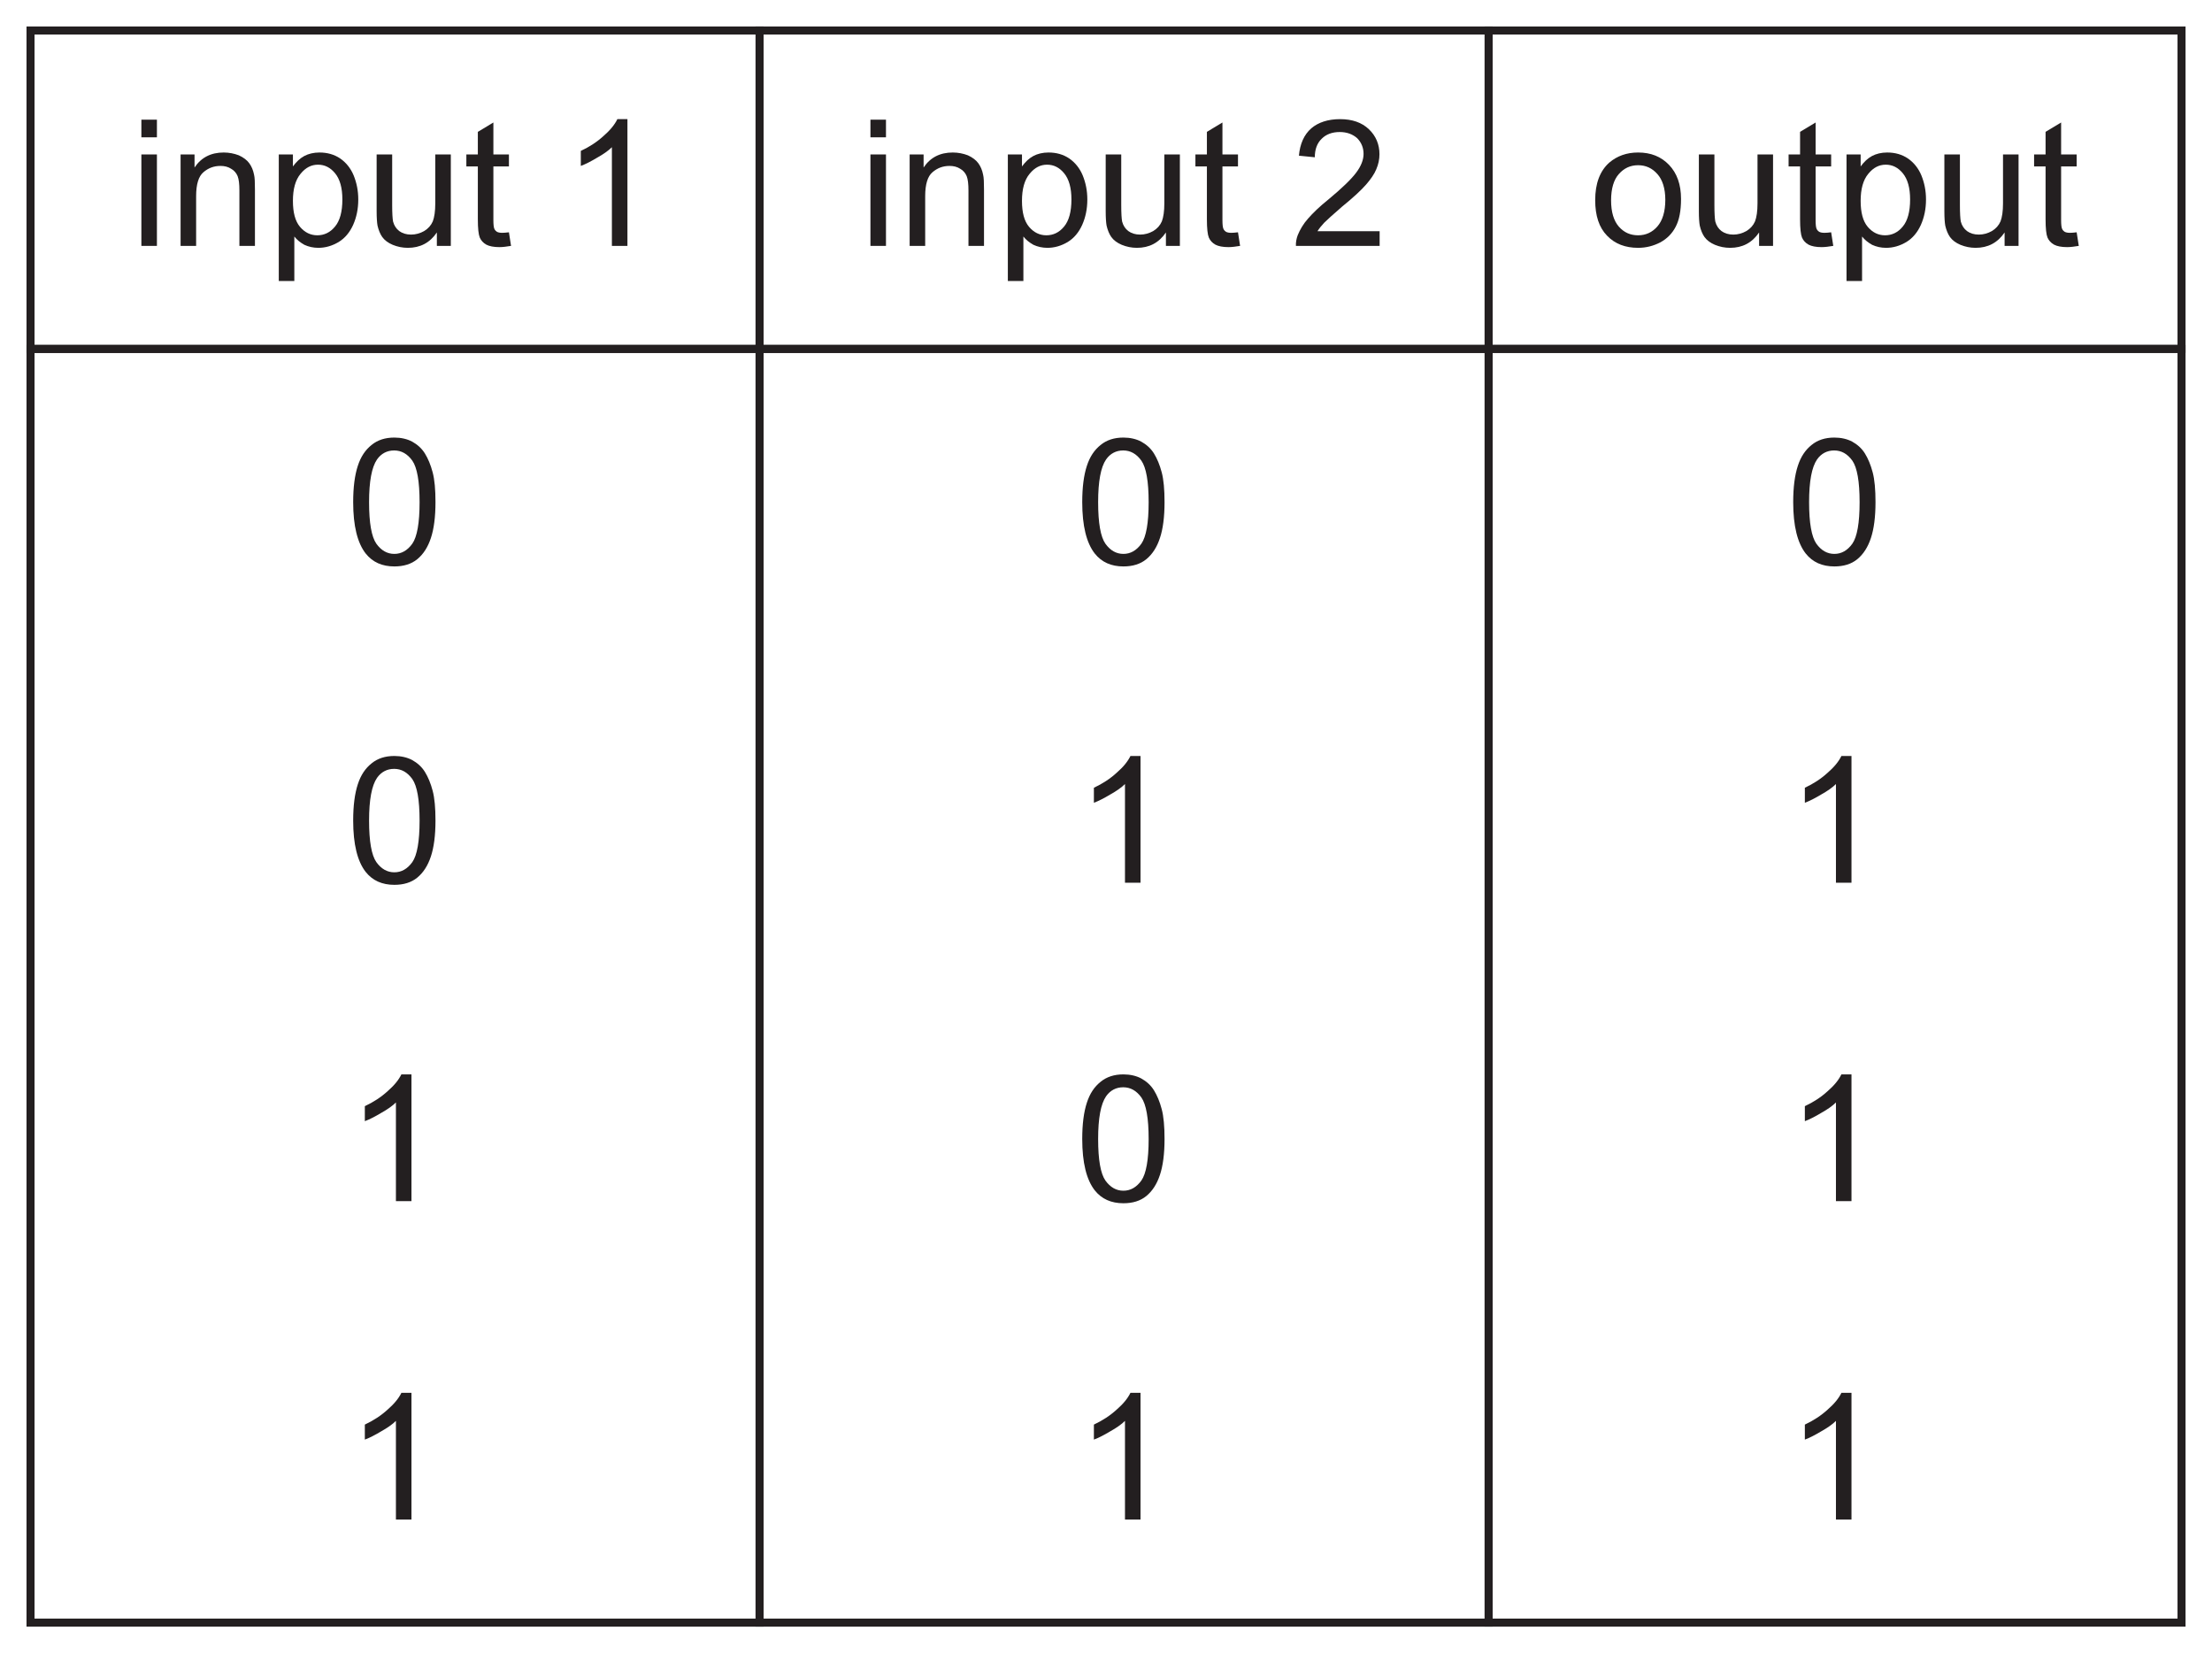
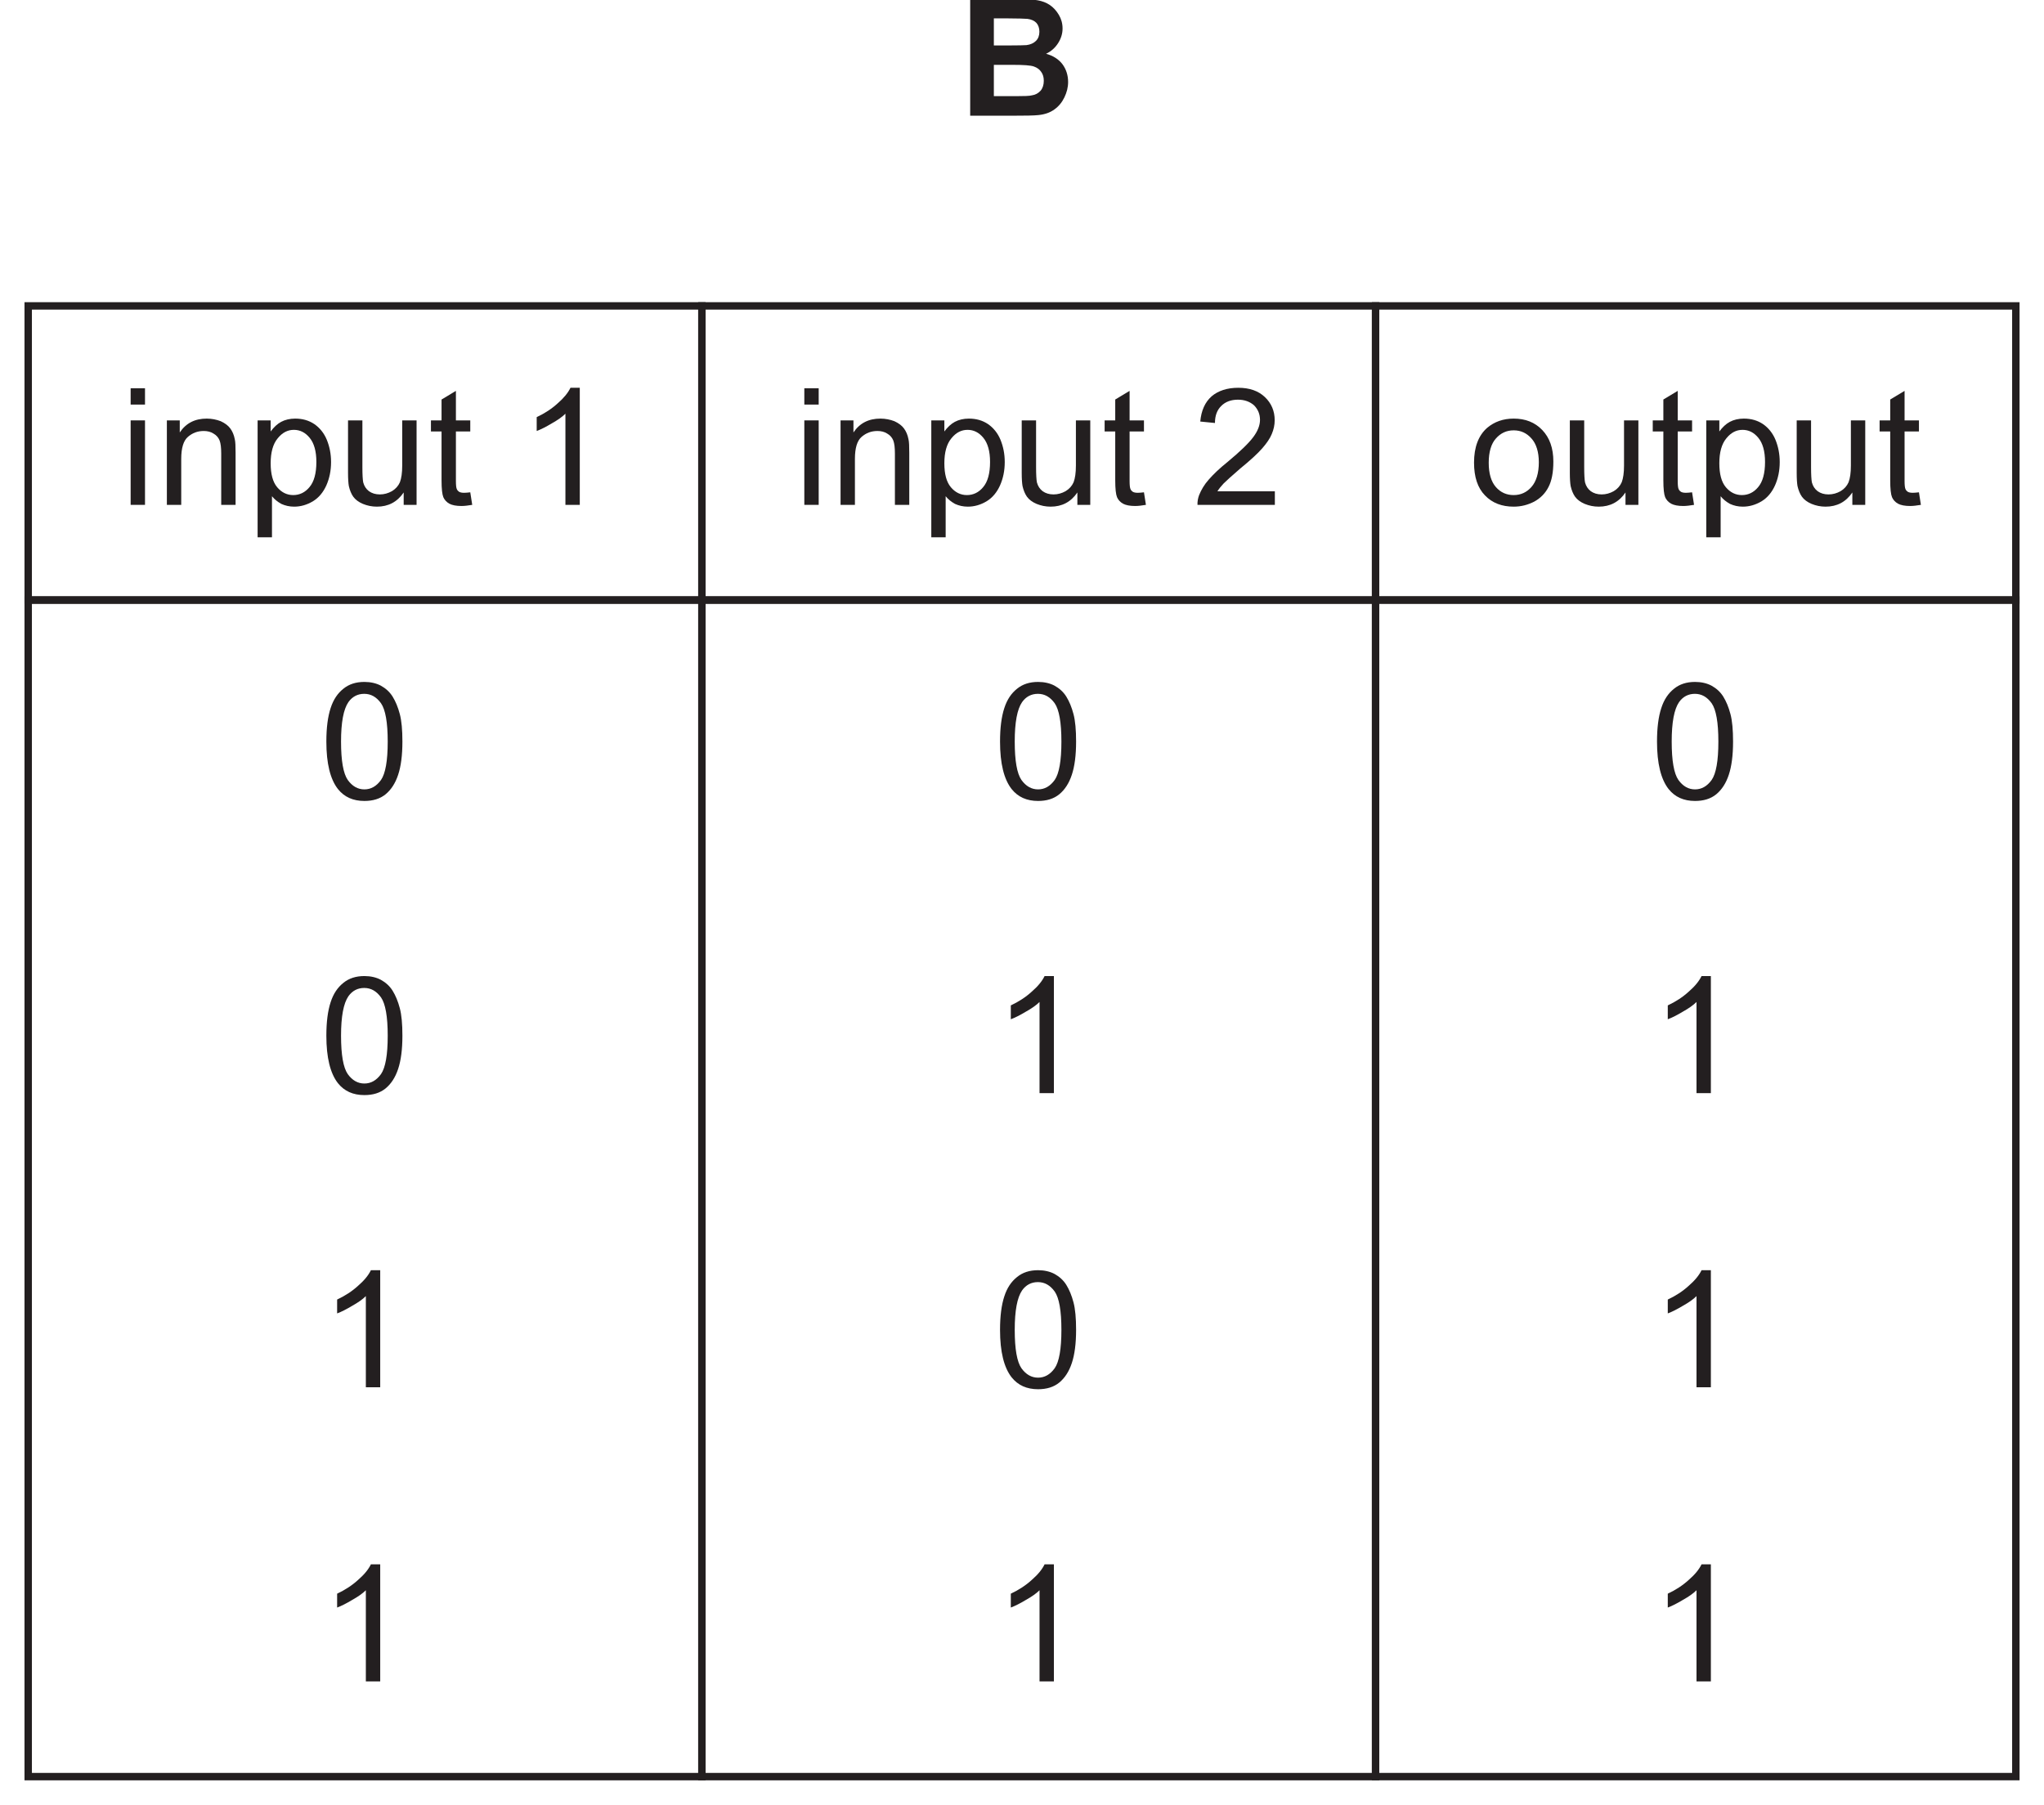
- <svg xmlns="http://www.w3.org/2000/svg" xmlns:xlink="http://www.w3.org/1999/xlink" data-id="0625_2019FM_22_q34_optB" data-width-mm="48.6" data-height-mm="36.31" data-measure="false" data-source="0625/22 FM 2019 p13" version="1.1" width="137.764" height="102.94" viewBox="0 0 137.764 102.94">
+ <svg xmlns="http://www.w3.org/2000/svg" xmlns:xlink="http://www.w3.org/1999/xlink" data-id="0625_2019FM_22_q34_optB" data-width-mm="48.6" data-height-mm="42.92" data-measure="false" data-source="0625/22 FM 2019 p13" version="1.1" width="137.764" height="121.660" viewBox="0 0 137.764 121.660">
  <defs>
    <clipPath id="clip_1">
-       <path transform="matrix(1,0,0,-1,-336.569,667.778)" d="M336.57 564.839H474.335V667.779H336.57Z" />
+       <path transform="matrix(1,0,0,-1,-336.569,686.499)" d="M336.57 564.839H474.335V686.5H336.57Z" />
    </clipPath>
    <clipPath id="clip_2">
-       <path transform="matrix(1,0,0,-1,-336.569,667.778)" d="M0 0H595V842H0Z" />
+       <path transform="matrix(1,0,0,-1,-336.569,686.499)" d="M0 0H595V842H0Z" />
    </clipPath>
    <clipPath id="clip_3">
-       <path transform="matrix(1,0,0,-1,-336.569,667.778)" d="M205.74 726.38H389.444V754.393H205.74Z" />
+       <path transform="matrix(1,0,0,-1,-336.569,686.499)" d="M205.74 726.38H389.444V754.393H205.74Z" />
    </clipPath>
    <clipPath id="clip_4">
-       <path transform="matrix(1,0,0,-1,-336.569,667.778)" d="M122.22 413.6H472.685V688.128H122.22Z" />
+       <path transform="matrix(1,0,0,-1,-336.569,686.499)" d="M122.22 413.6H472.685V688.128H122.22Z" />
    </clipPath>
    <clipPath id="clip_5">
-       <path transform="matrix(1,0,0,-1,-336.569,667.778)" d="M122.22 413.6H472.685V688.128H122.22Z" />
+       <path transform="matrix(1,0,0,-1,-336.569,686.499)" d="M122.22 413.6H472.685V688.128H122.22Z" />
    </clipPath>
    <path id="font_6_29" d="M.153 .615V.715H.065V.615H.153M.153 0V.518H.065V0H.153Z" />
    <path id="font_6_33" d="M.153 0V.282C.153 .349 .167 .394 .194 .417 .222 .441 .253 .453 .291 .453 .314 .453 .334 .448 .351 .437 .369 .427 .381 .412 .388 .395 .395 .377 .398 .350 .398 .314V0H.486V.319C.486 .358 .485 .388 .481 .403 .476 .429 .467 .450 .454 .468 .441 .486 .421 .501 .395 .513 .369 .523 .340 .529 .309 .529 .237 .529 .182 .501 .144 .444V.518H.065V0H.153Z" />
    <path id="font_6_35" d="M.153-.199V.053C.168 .034 .187 .019 .210 .006 .234-.005 .260-.011 .289-.011 .329-.011 .367 0 .404 .022 .440 .044 .467 .077 .486 .119 .505 .162 .515 .209 .515 .263 .515 .312 .506 .357 .489 .399 .472 .440 .446 .472 .413 .495 .379 .518 .340 .529 .295 .529 .263 .529 .233 .522 .209 .509 .185 .496 .164 .476 .145 .450V.518H.065V-.199H.153M.188 .408C.217 .444 .250 .460 .287 .460 .325 .460 .357 .444 .384 .411 .411 .378 .425 .329 .425 .263 .425 .194 .411 .142 .383 .109 .356 .076 .322 .060 .283 .060 .245 .060 .212 .076 .185 .108 .158 .140 .145 .189 .145 .255 .145 .322 .159 .373 .188 .408Z" />
    <path id="font_6_40" d="M.483 0V.518H.395V.241C.395 .196 .390 .163 .381 .139 .371 .116 .355 .098 .332 .084 .309 .071 .284 .064 .258 .064 .231 .064 .209 .071 .191 .084 .174 .097 .162 .115 .156 .138 .153 .154 .151 .185 .151 .231V.518H.063V.197C.063 .159 .065 .132 .068 .115 .074 .089 .083 .067 .095 .050 .108 .032 .128 .017 .154 .006 .181-.005 .209-.011 .240-.011 .309-.011 .364 .017 .404 .076V0H.483Z" />
    <path id="font_6_39" d="M.218 .074C.205 .074 .195 .076 .188 .080 .181 .085 .176 .090 .173 .098 .170 .105 .168 .121 .168 .146V.450H.256V.518H.168V.699L.080 .646V.518H.015V.450H.080V.151C.080 .098 .084 .064 .091 .047 .098 .031 .110 .017 .128 .007 .145-.002 .170-.007 .202-.007 .222-.007 .243-.004 .268 .000L.256 .077C.240 .075 .227 .074 .218 .074Z" />
    <path id="font_6_1" d="" />
    <path id="font_6_5" d="M.371 .718H.314C.299 .687 .273 .655 .236 .623 .199 .589 .156 .561 .107 .538V.453C.134 .463 .165 .479 .200 .5 .234 .519 .263 .539 .283 .559V0H.371V.718Z" />
    <path id="font_6_6" d="M.150 .083C.160 .099 .173 .115 .188 .131 .203 .146 .237 .177 .289 .222 .353 .274 .398 .316 .425 .347 .452 .378 .472 .407 .483 .434 .495 .462 .501 .490 .501 .519 .501 .575 .481 .623 .441 .661 .401 .699 .347 .718 .278 .718 .210 .718 .155 .700 .115 .666 .074 .630 .051 .578 .045 .511L.135 .502C.135 .547 .148 .582 .174 .607 .199 .632 .233 .645 .276 .645 .316 .645 .349 .633 .375 .610 .399 .585 .411 .556 .411 .521 .411 .488 .397 .452 .370 .416 .342 .378 .289 .327 .212 .263 .162 .223 .125 .187 .097 .155 .070 .125 .051 .092 .038 .060 .031 .041 .027 .020 .028 0H.502V.083H.150Z" />
    <path id="font_6_34" d="M.099 .058C.144 .011 .203-.011 .275-.011 .321-.011 .362 0 .401 .020 .439 .041 .468 .070 .488 .109 .508 .147 .518 .199 .518 .266 .518 .348 .495 .412 .450 .459 .405 .506 .347 .529 .275 .529 .211 .529 .157 .510 .112 .472 .059 .425 .032 .354 .032 .259 .032 .171 .054 .104 .099 .058M.166 .407C.195 .440 .231 .457 .275 .457 .319 .457 .355 .440 .384 .407 .413 .375 .429 .325 .429 .261 .429 .194 .413 .143 .384 .110 .355 .077 .319 .060 .275 .060 .231 .060 .195 .076 .166 .109 .137 .142 .122 .192 .122 .258 .122 .324 .137 .375 .166 .407Z" />
    <clipPath id="clip_7">
-       <path transform="matrix(1,0,0,-1,-336.569,667.778)" d="M122.22 413.6H472.685V688.128H122.22Z" />
+       <path transform="matrix(1,0,0,-1,-336.569,686.499)" d="M122.22 413.6H472.685V688.128H122.22Z" />
    </clipPath>
    <path id="font_6_4" d="M.112 .061C.151 .012 .205-.012 .274-.012 .326-.012 .370 .001 .404 .029 .438 .057 .464 .097 .481 .149 .498 .200 .507 .268 .507 .352 .507 .423 .502 .480 .491 .521 .480 .563 .465 .599 .447 .628 .429 .657 .404 .679 .375 .695 .347 .710 .312 .718 .274 .718 .222 .718 .179 .704 .145 .676 .110 .648 .084 .610 .067 .557 .050 .505 .041 .437 .041 .352 .041 .218 .065 .121 .112 .061M.176 .594C.200 .628 .233 .645 .273 .645 .314 .645 .348 .626 .376 .587 .403 .548 .417 .470 .417 .352 .417 .234 .403 .156 .376 .117 .348 .078 .314 .059 .274 .059 .234 .059 .200 .078 .172 .117 .145 .156 .131 .234 .131 .352 .131 .470 .146 .550 .176 .594Z" />
    <clipPath id="clip_8">
-       <path transform="matrix(1,0,0,-1,-336.569,667.778)" d="M122.22 413.6H472.685V688.128H122.22Z" />
+       <path transform="matrix(1,0,0,-1,-336.569,686.499)" d="M122.22 413.6H472.685V688.128H122.22Z" />
    </clipPath>
-     <clipPath id="clip_9">
-       <path transform="matrix(1,0,0,-1,-336.569,667.778)" d="M122.22 413.6H472.685V688.128H122.22Z" />
-     </clipPath>
+     <path id="font_9_8" d="M.072 0H.316C.408 .000 .466 .001 .490 .004 .529 .008 .561 .019 .587 .038 .613 .056 .634 .081 .649 .112 .664 .143 .672 .174 .672 .207 .672 .248 .660 .285 .638 .315 .614 .347 .580 .368 .537 .380 .567 .394 .592 .416 .610 .444 .628 .472 .638 .502 .638 .535 .638 .566 .630 .594 .615 .619 .600 .644 .582 .664 .560 .679 .538 .694 .513 .703 .485 .708 .457 .713 .416 .715 .358 .715H.072V0M.300 .597C.368 .597 .409 .595 .423 .594 .447 .591 .466 .582 .478 .569 .490 .555 .496 .537 .496 .515 .496 .492 .489 .473 .475 .459 .461 .445 .441 .436 .417 .433 .403 .432 .368 .431 .312 .431H.217V.597H.300M.334 .312C.400 .312 .442 .309 .462 .302 .482 .295 .497 .284 .507 .269 .518 .254 .523 .236 .523 .214 .523 .189 .516 .168 .503 .153 .489 .138 .472 .128 .450 .125 .436 .121 .403 .120 .351 .120H.217V.312H.334Z" />
    <clipPath id="clip_10">
-       <path transform="matrix(1,0,0,-1,-336.569,667.778)" d="M122.22 413.6H472.685V688.128H122.22Z" />
+       <path transform="matrix(1,0,0,-1,-336.569,686.499)" d="M122.22 413.6H472.685V688.128H122.22Z" />
    </clipPath>
    <clipPath id="clip_11">
-       <path transform="matrix(1,0,0,-1,-336.569,667.778)" d="M122.22 413.6H472.685V688.128H122.22Z" />
+       <path transform="matrix(1,0,0,-1,-336.569,686.499)" d="M122.22 413.6H472.685V688.128H122.22Z" />
    </clipPath>
    <clipPath id="clip_12">
-       <path transform="matrix(1,0,0,-1,-336.569,667.778)" d="M122.22 413.6H472.685V688.128H122.22Z" />
+       <path transform="matrix(1,0,0,-1,-336.569,686.499)" d="M122.22 413.6H472.685V688.128H122.22Z" />
    </clipPath>
    <clipPath id="clip_13">
-       <path transform="matrix(1,0,0,-1,-336.569,667.778)" d="M122.22 413.6H472.685V688.128H122.22Z" />
+       <path transform="matrix(1,0,0,-1,-336.569,686.499)" d="M122.22 413.6H472.685V688.128H122.22Z" />
    </clipPath>
    <clipPath id="clip_14">
-       <path transform="matrix(1,0,0,-1,-336.569,667.778)" d="M122.22 413.6H472.685V688.128H122.22Z" />
+       <path transform="matrix(1,0,0,-1,-336.569,686.499)" d="M122.22 413.6H472.685V688.128H122.22Z" />
    </clipPath>
    <clipPath id="clip_15">
-       <path transform="matrix(1,0,0,-1,-336.569,667.778)" d="M122.22 413.6H472.685V688.128H122.22Z" />
+       <path transform="matrix(1,0,0,-1,-336.569,686.499)" d="M122.22 413.6H472.685V688.128H122.22Z" />
    </clipPath>
    <clipPath id="clip_16">
-       <path transform="matrix(1,0,0,-1,-336.569,667.778)" d="M122.22 413.6H472.685V688.128H122.22Z" />
+       <path transform="matrix(1,0,0,-1,-336.569,686.499)" d="M122.22 413.6H472.685V688.128H122.22Z" />
+     </clipPath>
+     <clipPath id="clip_17">
+       <path transform="matrix(1,0,0,-1,-336.569,686.499)" d="M122.22 413.6H472.685V688.128H122.22Z" />
    </clipPath>
  </defs>
  <g clip-path="url(#clip_1)">
    <g clip-path="url(#clip_2)">
      <g clip-path="url(#clip_3)" />
      <g clip-path="url(#clip_4)" />
      <g clip-path="url(#clip_5)" />
-       <use data-text="i" xlink:href="#font_6_29" transform="matrix(11,0,0,-10.992,8.090,15.311)" fill="#231f20" />
-       <use data-text="n" xlink:href="#font_6_33" transform="matrix(11,0,0,-10.992,10.532,15.311)" fill="#231f20" />
-       <use data-text="p" xlink:href="#font_6_35" transform="matrix(11,0,0,-10.992,16.648,15.311)" fill="#231f20" />
-       <use data-text="u" xlink:href="#font_6_40" transform="matrix(11,0,0,-10.992,22.764,15.311)" fill="#231f20" />
-       <use data-text="t" xlink:href="#font_6_39" transform="matrix(11,0,0,-10.992,28.880,15.311)" fill="#231f20" />
-       <use data-text="1" xlink:href="#font_6_5" transform="matrix(11,0,0,-10.992,34.996,15.311)" fill="#231f20" />
-       <path transform="matrix(1,0,0,-1,-336.569,667.778)" stroke-width=".5" stroke-linecap="butt" stroke-miterlimit="10" stroke-linejoin="miter" fill="none" stroke="#231f20" d="M338.47 665.879H383.876V646.051H338.47Z" />
-       <use data-text="i" xlink:href="#font_6_29" transform="matrix(11,0,0,-10.992,53.496,15.311)" fill="#231f20" />
-       <use data-text="n" xlink:href="#font_6_33" transform="matrix(11,0,0,-10.992,55.938,15.311)" fill="#231f20" />
-       <use data-text="p" xlink:href="#font_6_35" transform="matrix(11,0,0,-10.992,62.054,15.311)" fill="#231f20" />
-       <use data-text="u" xlink:href="#font_6_40" transform="matrix(11,0,0,-10.992,68.170,15.311)" fill="#231f20" />
-       <use data-text="t" xlink:href="#font_6_39" transform="matrix(11,0,0,-10.992,74.286,15.311)" fill="#231f20" />
-       <use data-text="2" xlink:href="#font_6_6" transform="matrix(11,0,0,-10.992,80.402,15.311)" fill="#231f20" />
-       <path transform="matrix(1,0,0,-1,-336.569,667.778)" stroke-width=".5" stroke-linecap="butt" stroke-miterlimit="10" stroke-linejoin="miter" fill="none" stroke="#231f20" d="M383.876 665.879H429.282V646.051H383.876Z" />
-       <use data-text="o" xlink:href="#font_6_34" transform="matrix(11,0,0,-10.992,98.997,15.311)" fill="#231f20" />
-       <use data-text="u" xlink:href="#font_6_40" transform="matrix(11,0,0,-10.992,105.113,15.311)" fill="#231f20" />
-       <use data-text="t" xlink:href="#font_6_39" transform="matrix(11,0,0,-10.992,111.229,15.311)" fill="#231f20" />
-       <use data-text="p" xlink:href="#font_6_35" transform="matrix(11,0,0,-10.992,114.287,15.311)" fill="#231f20" />
-       <use data-text="u" xlink:href="#font_6_40" transform="matrix(11,0,0,-10.992,120.403,15.311)" fill="#231f20" />
-       <use data-text="t" xlink:href="#font_6_39" transform="matrix(11,0,0,-10.992,126.519,15.311)" fill="#231f20" />
+       <use data-text="i" xlink:href="#font_6_29" transform="matrix(11,0,0,-10.992,8.090,34.032)" fill="#231f20" />
+       <use data-text="n" xlink:href="#font_6_33" transform="matrix(11,0,0,-10.992,10.532,34.032)" fill="#231f20" />
+       <use data-text="p" xlink:href="#font_6_35" transform="matrix(11,0,0,-10.992,16.648,34.032)" fill="#231f20" />
+       <use data-text="u" xlink:href="#font_6_40" transform="matrix(11,0,0,-10.992,22.764,34.032)" fill="#231f20" />
+       <use data-text="t" xlink:href="#font_6_39" transform="matrix(11,0,0,-10.992,28.880,34.032)" fill="#231f20" />
+       <use data-text="1" xlink:href="#font_6_5" transform="matrix(11,0,0,-10.992,34.996,34.032)" fill="#231f20" />
+       <path transform="matrix(1,0,0,-1,-336.569,686.499)" stroke-width=".5" stroke-linecap="butt" stroke-miterlimit="10" stroke-linejoin="miter" fill="none" stroke="#231f20" d="M338.47 665.879H383.876V646.051H338.47Z" />
+       <use data-text="i" xlink:href="#font_6_29" transform="matrix(11,0,0,-10.992,53.496,34.032)" fill="#231f20" />
+       <use data-text="n" xlink:href="#font_6_33" transform="matrix(11,0,0,-10.992,55.938,34.032)" fill="#231f20" />
+       <use data-text="p" xlink:href="#font_6_35" transform="matrix(11,0,0,-10.992,62.054,34.032)" fill="#231f20" />
+       <use data-text="u" xlink:href="#font_6_40" transform="matrix(11,0,0,-10.992,68.170,34.032)" fill="#231f20" />
+       <use data-text="t" xlink:href="#font_6_39" transform="matrix(11,0,0,-10.992,74.286,34.032)" fill="#231f20" />
+       <use data-text="2" xlink:href="#font_6_6" transform="matrix(11,0,0,-10.992,80.402,34.032)" fill="#231f20" />
+       <path transform="matrix(1,0,0,-1,-336.569,686.499)" stroke-width=".5" stroke-linecap="butt" stroke-miterlimit="10" stroke-linejoin="miter" fill="none" stroke="#231f20" d="M383.876 665.879H429.282V646.051H383.876Z" />
+       <use data-text="o" xlink:href="#font_6_34" transform="matrix(11,0,0,-10.992,98.997,34.032)" fill="#231f20" />
+       <use data-text="u" xlink:href="#font_6_40" transform="matrix(11,0,0,-10.992,105.113,34.032)" fill="#231f20" />
+       <use data-text="t" xlink:href="#font_6_39" transform="matrix(11,0,0,-10.992,111.229,34.032)" fill="#231f20" />
+       <use data-text="p" xlink:href="#font_6_35" transform="matrix(11,0,0,-10.992,114.287,34.032)" fill="#231f20" />
+       <use data-text="u" xlink:href="#font_6_40" transform="matrix(11,0,0,-10.992,120.403,34.032)" fill="#231f20" />
+       <use data-text="t" xlink:href="#font_6_39" transform="matrix(11,0,0,-10.992,126.519,34.032)" fill="#231f20" />
      <g clip-path="url(#clip_7)">
-         <path transform="matrix(1,0,0,-1,-336.569,667.778)" stroke-width=".5" stroke-linecap="butt" stroke-miterlimit="10" stroke-linejoin="miter" fill="none" stroke="#231f20" d="M429.282 665.879H472.435V646.051H429.282Z" />
+         <path transform="matrix(1,0,0,-1,-336.569,686.499)" stroke-width=".5" stroke-linecap="butt" stroke-miterlimit="10" stroke-linejoin="miter" fill="none" stroke="#231f20" d="M429.282 665.879H472.435V646.051H429.282Z" />
      </g>
-       <use data-text="0" xlink:href="#font_6_4" transform="matrix(11,0,0,-10.992,21.545,35.139)" fill="#231f20" />
-       <use data-text="0" xlink:href="#font_6_4" transform="matrix(11,0,0,-10.992,21.545,54.966)" fill="#231f20" />
-       <use data-text="1" xlink:href="#font_6_5" transform="matrix(11,0,0,-10.992,21.545,74.793)" fill="#231f20" />
-       <use data-text="1" xlink:href="#font_6_5" transform="matrix(11,0,0,-10.992,21.545,94.621)" fill="#231f20" />
-       <path transform="matrix(1,0,0,-1,-336.569,667.778)" stroke-width=".5" stroke-linecap="butt" stroke-miterlimit="10" stroke-linejoin="miter" fill="none" stroke="#231f20" d="M338.47 646.051H383.876V566.739H338.47Z" />
-       <use data-text="0" xlink:href="#font_6_4" transform="matrix(11,0,0,-10.992,66.951,35.139)" fill="#231f20" />
-       <use data-text="1" xlink:href="#font_6_5" transform="matrix(11,0,0,-10.992,66.951,54.966)" fill="#231f20" />
-       <use data-text="0" xlink:href="#font_6_4" transform="matrix(11,0,0,-10.992,66.951,74.793)" fill="#231f20" />
-       <use data-text="1" xlink:href="#font_6_5" transform="matrix(11,0,0,-10.992,66.951,94.621)" fill="#231f20" />
-       <path transform="matrix(1,0,0,-1,-336.569,667.778)" stroke-width=".5" stroke-linecap="butt" stroke-miterlimit="10" stroke-linejoin="miter" fill="none" stroke="#231f20" d="M383.876 646.051H429.282V566.739H383.876Z" />
-       <use data-text="0" xlink:href="#font_6_4" transform="matrix(11,0,0,-10.992,111.230,35.139)" fill="#231f20" />
-       <use data-text="1" xlink:href="#font_6_5" transform="matrix(11,0,0,-10.992,111.230,54.966)" fill="#231f20" />
-       <use data-text="1" xlink:href="#font_6_5" transform="matrix(11,0,0,-10.992,111.230,74.793)" fill="#231f20" />
-       <use data-text="1" xlink:href="#font_6_5" transform="matrix(11,0,0,-10.992,111.230,94.621)" fill="#231f20" />
+       <use data-text="0" xlink:href="#font_6_4" transform="matrix(11,0,0,-10.992,21.545,53.860)" fill="#231f20" />
+       <use data-text="0" xlink:href="#font_6_4" transform="matrix(11,0,0,-10.992,21.545,73.687)" fill="#231f20" />
+       <use data-text="1" xlink:href="#font_6_5" transform="matrix(11,0,0,-10.992,21.545,93.515)" fill="#231f20" />
+       <use data-text="1" xlink:href="#font_6_5" transform="matrix(11,0,0,-10.992,21.545,113.342)" fill="#231f20" />
+       <path transform="matrix(1,0,0,-1,-336.569,686.499)" stroke-width=".5" stroke-linecap="butt" stroke-miterlimit="10" stroke-linejoin="miter" fill="none" stroke="#231f20" d="M338.47 646.051H383.876V566.739H338.47Z" />
+       <use data-text="0" xlink:href="#font_6_4" transform="matrix(11,0,0,-10.992,66.951,53.860)" fill="#231f20" />
+       <use data-text="1" xlink:href="#font_6_5" transform="matrix(11,0,0,-10.992,66.951,73.687)" fill="#231f20" />
+       <use data-text="0" xlink:href="#font_6_4" transform="matrix(11,0,0,-10.992,66.951,93.515)" fill="#231f20" />
+       <use data-text="1" xlink:href="#font_6_5" transform="matrix(11,0,0,-10.992,66.951,113.342)" fill="#231f20" />
+       <path transform="matrix(1,0,0,-1,-336.569,686.499)" stroke-width=".5" stroke-linecap="butt" stroke-miterlimit="10" stroke-linejoin="miter" fill="none" stroke="#231f20" d="M383.876 646.051H429.282V566.739H383.876Z" />
+       <use data-text="0" xlink:href="#font_6_4" transform="matrix(11,0,0,-10.992,111.230,53.860)" fill="#231f20" />
+       <use data-text="1" xlink:href="#font_6_5" transform="matrix(11,0,0,-10.992,111.230,73.687)" fill="#231f20" />
+       <use data-text="1" xlink:href="#font_6_5" transform="matrix(11,0,0,-10.992,111.230,93.515)" fill="#231f20" />
+       <use data-text="1" xlink:href="#font_6_5" transform="matrix(11,0,0,-10.992,111.230,113.342)" fill="#231f20" />
      <g clip-path="url(#clip_8)">
-         <path transform="matrix(1,0,0,-1,-336.569,667.778)" stroke-width=".5" stroke-linecap="butt" stroke-miterlimit="10" stroke-linejoin="miter" fill="none" stroke="#231f20" d="M429.282 646.051H472.435V566.739H429.282Z" />
+         <path transform="matrix(1,0,0,-1,-336.569,686.499)" stroke-width=".5" stroke-linecap="butt" stroke-miterlimit="10" stroke-linejoin="miter" fill="none" stroke="#231f20" d="M429.282 646.051H472.435V566.739H429.282Z" />
      </g>
-       <g clip-path="url(#clip_9)" />
+       <use data-text="B" xlink:href="#font_9_8" transform="matrix(11,0,0,-10.992,64.598,7.801)" fill="#231f20" />
      <g clip-path="url(#clip_10)" />
      <g clip-path="url(#clip_11)" />
      <g clip-path="url(#clip_12)" />
      <g clip-path="url(#clip_13)" />
      <g clip-path="url(#clip_14)" />
      <g clip-path="url(#clip_15)" />
      <g clip-path="url(#clip_16)" />
+       <g clip-path="url(#clip_17)" />
    </g>
  </g>
</svg>
